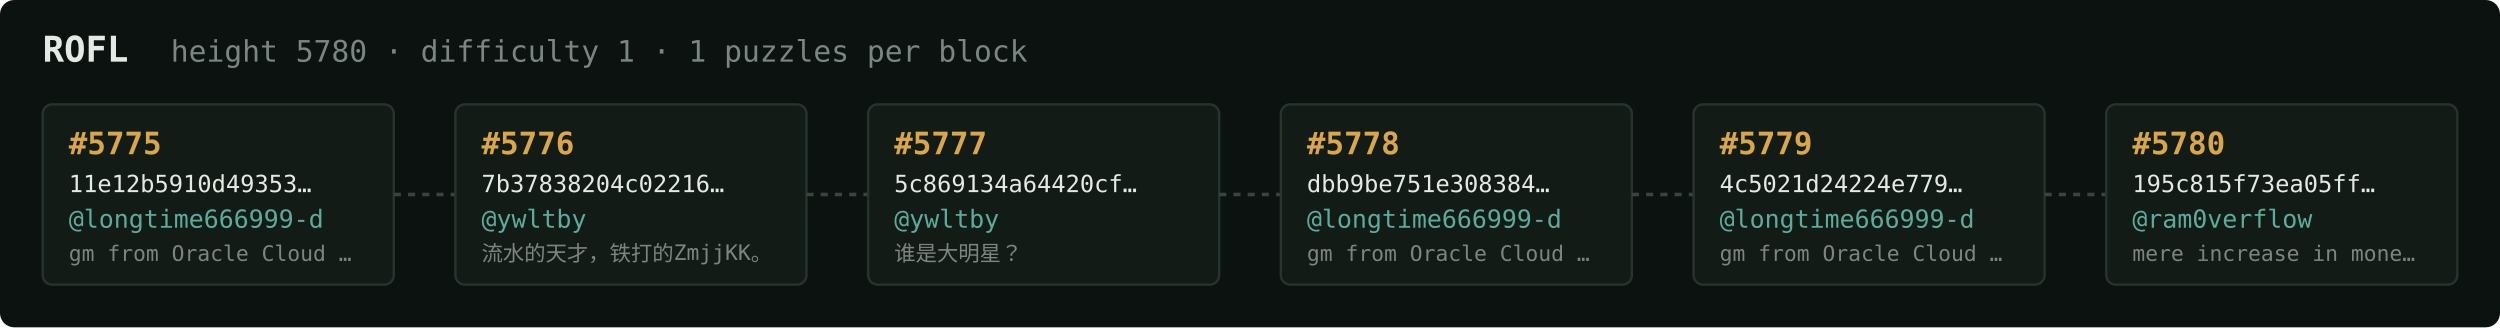
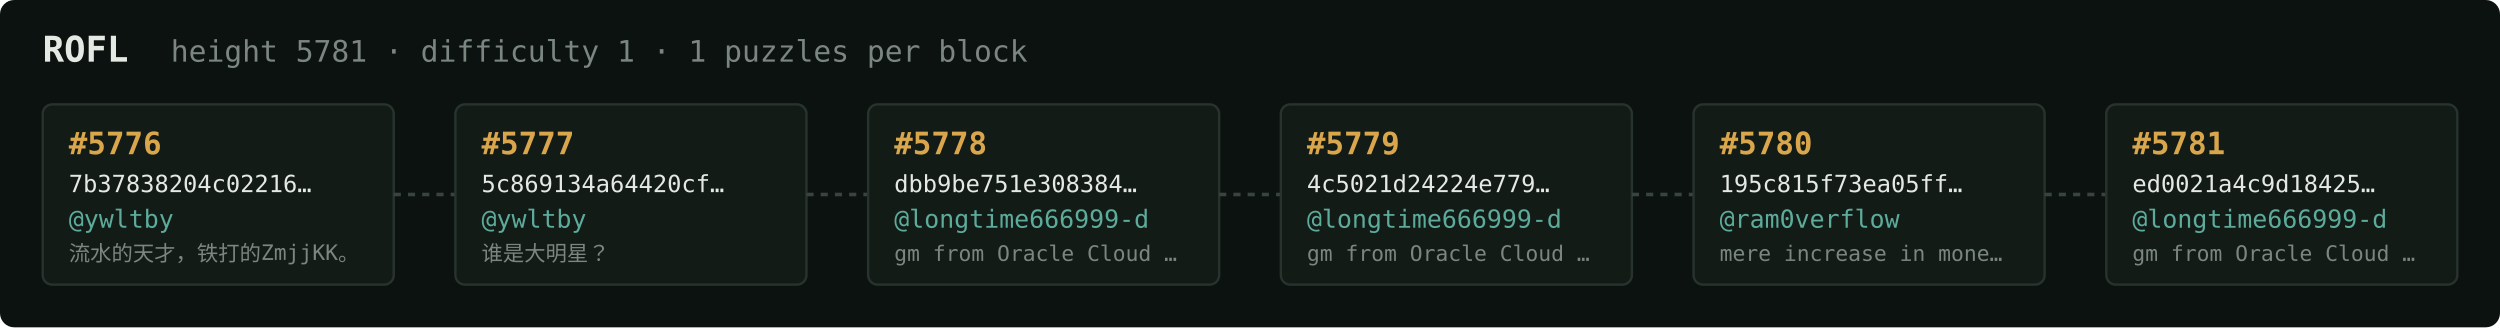
<svg xmlns="http://www.w3.org/2000/svg" width="1054" height="138" viewBox="0 0 1054 138" font-family="ui-monospace,SFMono-Regular,Menlo,monospace">
  <rect fill="#0c1210" width="1054" height="138" rx="6" />
  <text x="18" y="26" fill="#e5e9e3" font-size="15" font-weight="700">ROFL</text>
-   <text x="72" y="26" fill="#7a867f" font-size="12.5">height 5780 · difficulty 1 · 1 puzzles per block</text>
+   <text x="72" y="26" fill="#7a867f" font-size="12.5">height 5781 · difficulty 1 · 1 puzzles per block</text>
  <rect x="18" y="44" width="148" height="76" rx="4" fill="#131b17" stroke="#28332e" stroke-width="1" />
-   <text x="29" y="65" fill="#d9a64c" font-size="13" font-weight="700">#5775</text>
-   <text x="29" y="81" fill="#e5e9e3" font-size="10">11e12b5910d49353…</text>
-   <text x="29" y="96" fill="#5cab9b" font-size="10.5">@longtime666999-d</text>
-   <text x="29" y="110" fill="#7a867f" font-size="9">gm from Oracle Cloud …</text>
+   <text x="29" y="65" fill="#d9a64c" font-size="13" font-weight="700">#5776</text>
+   <text x="29" y="81" fill="#e5e9e3" font-size="10">7b37838204c02216…</text>
+   <text x="29" y="96" fill="#5cab9b" font-size="10.5">@ywltby</text>
+   <text x="29" y="110" fill="#7a867f" font-size="9">流水的天才，铁打的ZmjjKK。</text>
  <line x1="166" y1="82.0" x2="192" y2="82.0" stroke="#38443e" stroke-width="1.5" stroke-dasharray="3 3" />
  <rect x="192" y="44" width="148" height="76" rx="4" fill="#131b17" stroke="#28332e" stroke-width="1" />
-   <text x="203" y="65" fill="#d9a64c" font-size="13" font-weight="700">#5776</text>
-   <text x="203" y="81" fill="#e5e9e3" font-size="10">7b37838204c02216…</text>
+   <text x="203" y="65" fill="#d9a64c" font-size="13" font-weight="700">#5777</text>
+   <text x="203" y="81" fill="#e5e9e3" font-size="10">5c869134a64420cf…</text>
  <text x="203" y="96" fill="#5cab9b" font-size="10.5">@ywltby</text>
-   <text x="203" y="110" fill="#7a867f" font-size="9">流水的天才，铁打的ZmjjKK。</text>
+   <text x="203" y="110" fill="#7a867f" font-size="9">谁是大明星？</text>
  <line x1="340" y1="82.0" x2="366" y2="82.0" stroke="#38443e" stroke-width="1.5" stroke-dasharray="3 3" />
  <rect x="366" y="44" width="148" height="76" rx="4" fill="#131b17" stroke="#28332e" stroke-width="1" />
-   <text x="377" y="65" fill="#d9a64c" font-size="13" font-weight="700">#5777</text>
-   <text x="377" y="81" fill="#e5e9e3" font-size="10">5c869134a64420cf…</text>
-   <text x="377" y="96" fill="#5cab9b" font-size="10.5">@ywltby</text>
-   <text x="377" y="110" fill="#7a867f" font-size="9">谁是大明星？</text>
+   <text x="377" y="65" fill="#d9a64c" font-size="13" font-weight="700">#5778</text>
+   <text x="377" y="81" fill="#e5e9e3" font-size="10">dbb9be751e308384…</text>
+   <text x="377" y="96" fill="#5cab9b" font-size="10.5">@longtime666999-d</text>
+   <text x="377" y="110" fill="#7a867f" font-size="9">gm from Oracle Cloud …</text>
  <line x1="514" y1="82.0" x2="540" y2="82.0" stroke="#38443e" stroke-width="1.5" stroke-dasharray="3 3" />
  <rect x="540" y="44" width="148" height="76" rx="4" fill="#131b17" stroke="#28332e" stroke-width="1" />
-   <text x="551" y="65" fill="#d9a64c" font-size="13" font-weight="700">#5778</text>
-   <text x="551" y="81" fill="#e5e9e3" font-size="10">dbb9be751e308384…</text>
+   <text x="551" y="65" fill="#d9a64c" font-size="13" font-weight="700">#5779</text>
+   <text x="551" y="81" fill="#e5e9e3" font-size="10">4c5021d24224e779…</text>
  <text x="551" y="96" fill="#5cab9b" font-size="10.5">@longtime666999-d</text>
  <text x="551" y="110" fill="#7a867f" font-size="9">gm from Oracle Cloud …</text>
  <line x1="688" y1="82.0" x2="714" y2="82.0" stroke="#38443e" stroke-width="1.5" stroke-dasharray="3 3" />
  <rect x="714" y="44" width="148" height="76" rx="4" fill="#131b17" stroke="#28332e" stroke-width="1" />
-   <text x="725" y="65" fill="#d9a64c" font-size="13" font-weight="700">#5779</text>
-   <text x="725" y="81" fill="#e5e9e3" font-size="10">4c5021d24224e779…</text>
-   <text x="725" y="96" fill="#5cab9b" font-size="10.5">@longtime666999-d</text>
-   <text x="725" y="110" fill="#7a867f" font-size="9">gm from Oracle Cloud …</text>
+   <text x="725" y="65" fill="#d9a64c" font-size="13" font-weight="700">#5780</text>
+   <text x="725" y="81" fill="#e5e9e3" font-size="10">195c815f73ea05ff…</text>
+   <text x="725" y="96" fill="#5cab9b" font-size="10.5">@ram0verflow</text>
+   <text x="725" y="110" fill="#7a867f" font-size="9">mere increase in mone…</text>
  <line x1="862" y1="82.0" x2="888" y2="82.0" stroke="#38443e" stroke-width="1.5" stroke-dasharray="3 3" />
  <rect x="888" y="44" width="148" height="76" rx="4" fill="#131b17" stroke="#28332e" stroke-width="1" />
-   <text x="899" y="65" fill="#d9a64c" font-size="13" font-weight="700">#5780</text>
-   <text x="899" y="81" fill="#e5e9e3" font-size="10">195c815f73ea05ff…</text>
-   <text x="899" y="96" fill="#5cab9b" font-size="10.5">@ram0verflow</text>
-   <text x="899" y="110" fill="#7a867f" font-size="9">mere increase in mone…</text>
+   <text x="899" y="65" fill="#d9a64c" font-size="13" font-weight="700">#5781</text>
+   <text x="899" y="81" fill="#e5e9e3" font-size="10">ed0021a4c9d18425…</text>
+   <text x="899" y="96" fill="#5cab9b" font-size="10.5">@longtime666999-d</text>
+   <text x="899" y="110" fill="#7a867f" font-size="9">gm from Oracle Cloud …</text>
</svg>
